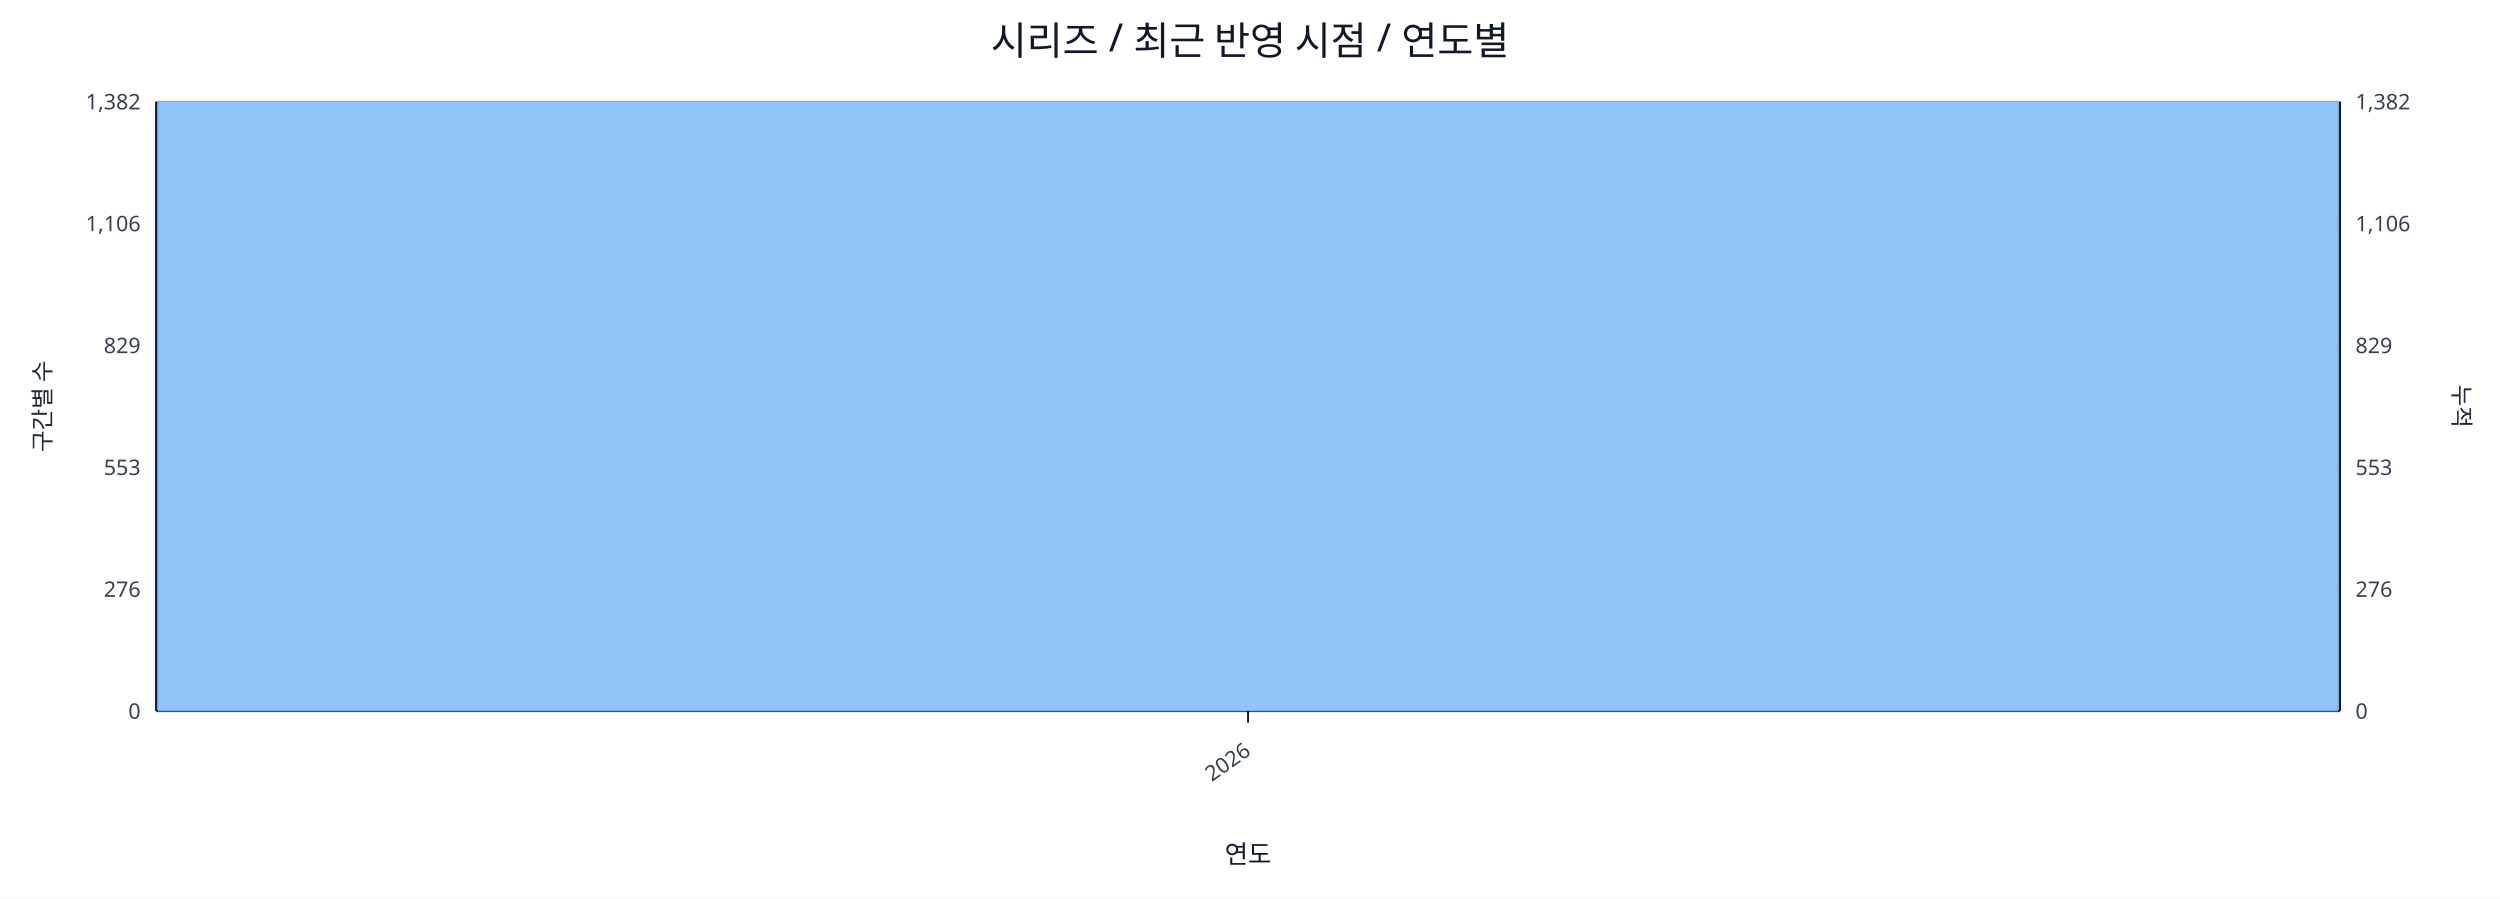
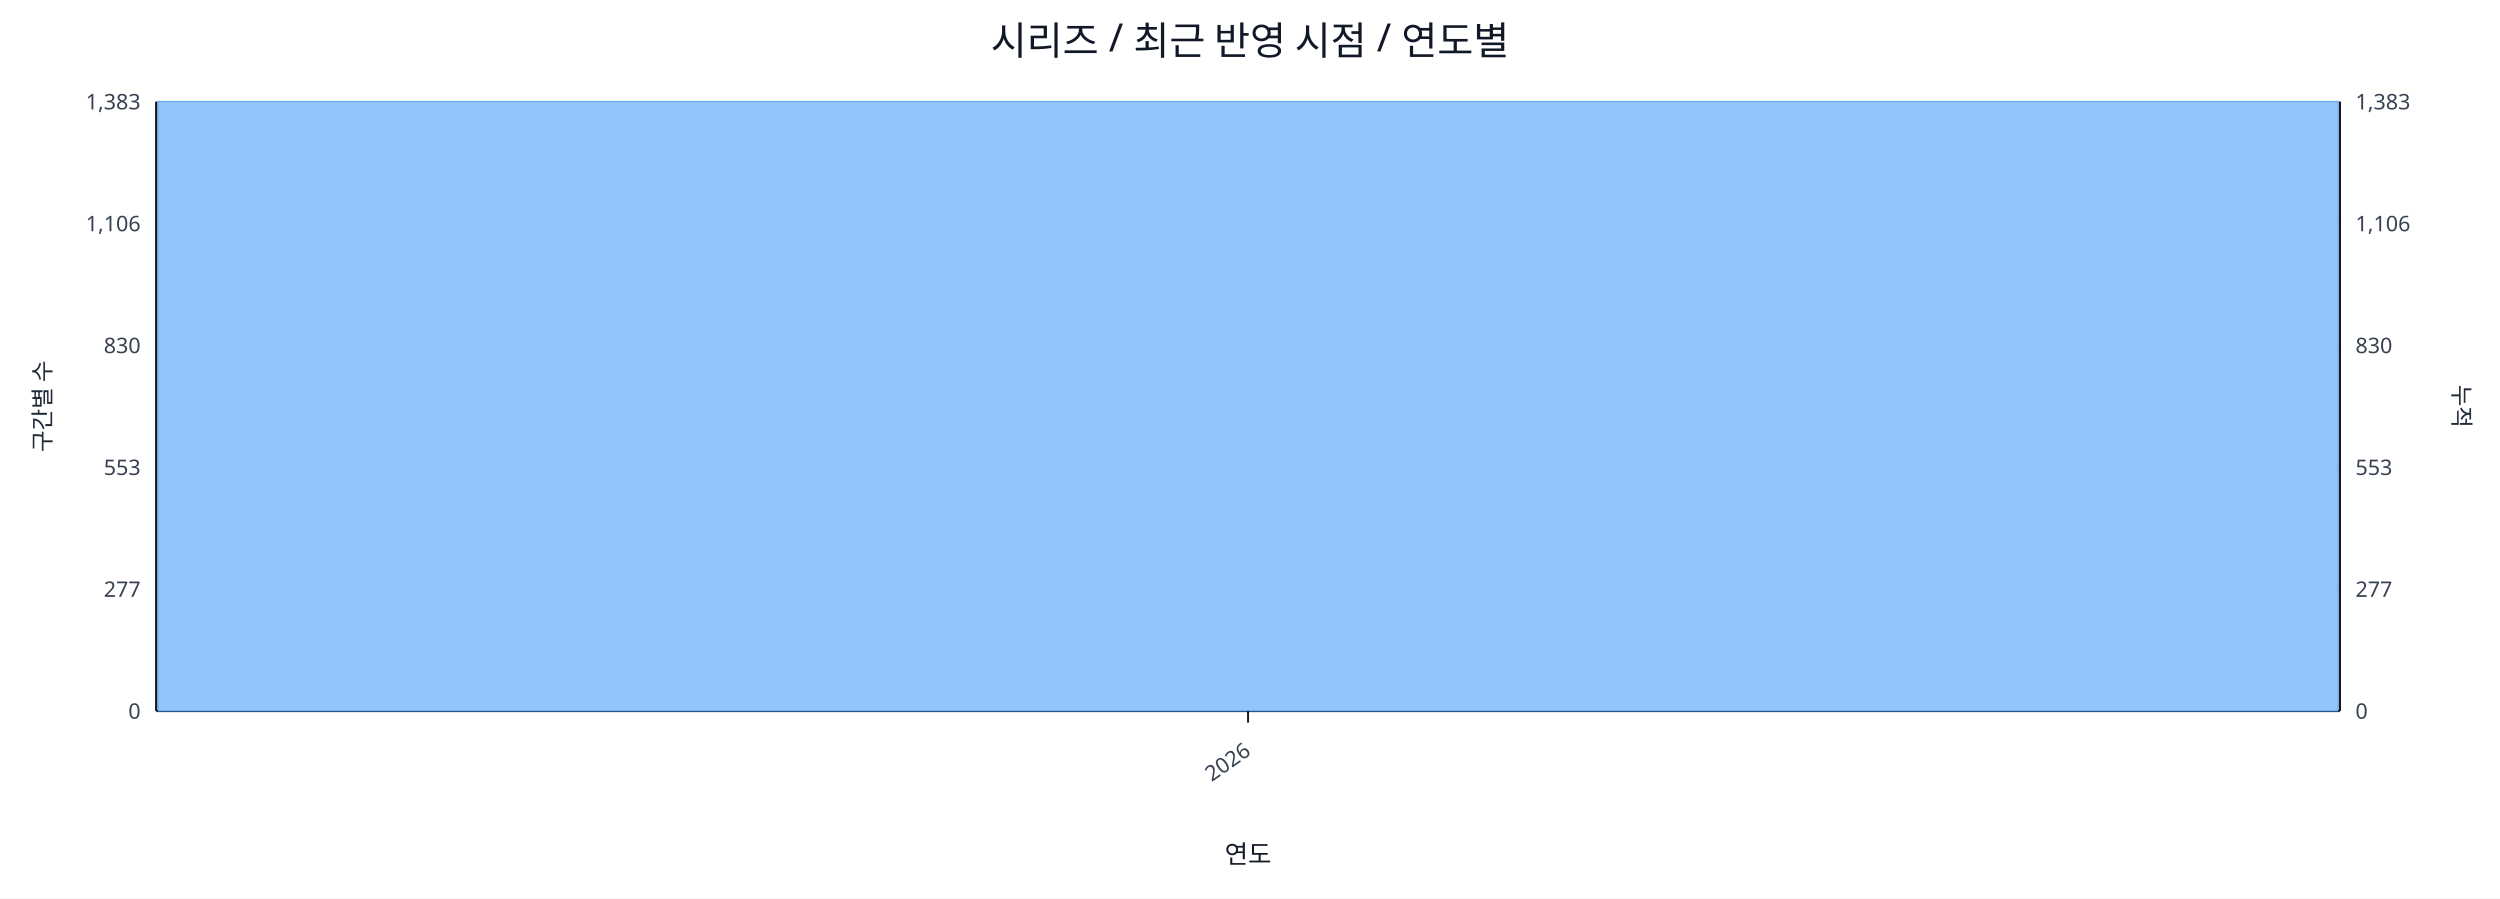
<svg xmlns="http://www.w3.org/2000/svg" width="1280" height="460" viewBox="0 0 1280 460">
  <rect x="0" y="0" width="100%" height="100%" fill="#ffffff" />
  <text x="640.0" y="28" font-size="20" text-anchor="middle" font-family="sans-serif" fill="#111827">시리즈 / 최근 반영 시점 / 연도별</text>
  <line x1="80.0" y1="52.0" x2="1198.0" y2="52.0" stroke="#e5e7eb" stroke-width="1" />
-   <text x="72.0" y="56.0" font-size="11" text-anchor="end" font-family="sans-serif" fill="#374151">1,382</text>
-   <text x="1206.0" y="56.0" font-size="11" text-anchor="start" font-family="sans-serif" fill="#374151">1,382</text>
+   <text x="72.0" y="56.0" font-size="11" text-anchor="end" font-family="sans-serif" fill="#374151">1,383</text>
+   <text x="1206.0" y="56.0" font-size="11" text-anchor="start" font-family="sans-serif" fill="#374151">1,383</text>
  <line x1="80.0" y1="114.4" x2="1198.0" y2="114.4" stroke="#e5e7eb" stroke-width="1" />
  <text x="72.0" y="118.4" font-size="11" text-anchor="end" font-family="sans-serif" fill="#374151">1,106</text>
  <text x="1206.0" y="118.4" font-size="11" text-anchor="start" font-family="sans-serif" fill="#374151">1,106</text>
  <line x1="80.0" y1="176.8" x2="1198.0" y2="176.8" stroke="#e5e7eb" stroke-width="1" />
-   <text x="72.0" y="180.8" font-size="11" text-anchor="end" font-family="sans-serif" fill="#374151">829</text>
-   <text x="1206.0" y="180.8" font-size="11" text-anchor="start" font-family="sans-serif" fill="#374151">829</text>
+   <text x="72.0" y="180.8" font-size="11" text-anchor="end" font-family="sans-serif" fill="#374151">830</text>
+   <text x="1206.0" y="180.8" font-size="11" text-anchor="start" font-family="sans-serif" fill="#374151">830</text>
  <line x1="80.0" y1="239.2" x2="1198.0" y2="239.2" stroke="#e5e7eb" stroke-width="1" />
  <text x="72.0" y="243.2" font-size="11" text-anchor="end" font-family="sans-serif" fill="#374151">553</text>
  <text x="1206.0" y="243.2" font-size="11" text-anchor="start" font-family="sans-serif" fill="#374151">553</text>
  <line x1="80.0" y1="301.6" x2="1198.0" y2="301.6" stroke="#e5e7eb" stroke-width="1" />
-   <text x="72.0" y="305.6" font-size="11" text-anchor="end" font-family="sans-serif" fill="#374151">276</text>
-   <text x="1206.0" y="305.6" font-size="11" text-anchor="start" font-family="sans-serif" fill="#374151">276</text>
+   <text x="72.0" y="305.6" font-size="11" text-anchor="end" font-family="sans-serif" fill="#374151">277</text>
+   <text x="1206.0" y="305.6" font-size="11" text-anchor="start" font-family="sans-serif" fill="#374151">277</text>
  <line x1="80.0" y1="364.0" x2="1198.0" y2="364.0" stroke="#e5e7eb" stroke-width="1" />
  <text x="72.0" y="368.0" font-size="11" text-anchor="end" font-family="sans-serif" fill="#374151">0</text>
  <text x="1206.0" y="368.0" font-size="11" text-anchor="start" font-family="sans-serif" fill="#374151">0</text>
  <line x1="80.0" y1="364.0" x2="1198.0" y2="364.0" stroke="#111827" stroke-width="1.2" />
  <line x1="80.0" y1="52.0" x2="80.0" y2="364.0" stroke="#111827" stroke-width="1.2" />
  <line x1="1198.0" y1="52.0" x2="1198.0" y2="364.0" stroke="#111827" stroke-width="1.2" />
  <rect x="81.0" y="52.0" width="1116.0" height="312.0" fill="#93c5fd" stroke="#60a5fa" stroke-width="0.5" />
  <polyline fill="none" stroke="#ef4444" stroke-width="2" points="639.0,52.0" />
  <line x1="639.0" y1="364.0" x2="639.0" y2="370.0" stroke="#111827" stroke-width="1" />
  <text x="641.0" y="386.0" font-size="11" text-anchor="end" transform="rotate(-35 641.0 386.0)" font-family="sans-serif" fill="#374151">2026</text>
  <text x="26" y="208.0" font-size="12" transform="rotate(-90 26 208.0)" text-anchor="middle" font-family="sans-serif" fill="#1f2937">구간별 수</text>
  <text x="1256.0" y="208.0" font-size="12" transform="rotate(90 1256.0 208.0)" text-anchor="middle" font-family="sans-serif" fill="#1f2937">누적</text>
  <text x="639.0" y="442.0" font-size="13" text-anchor="middle" font-family="sans-serif" fill="#111827">연도</text>
</svg>
